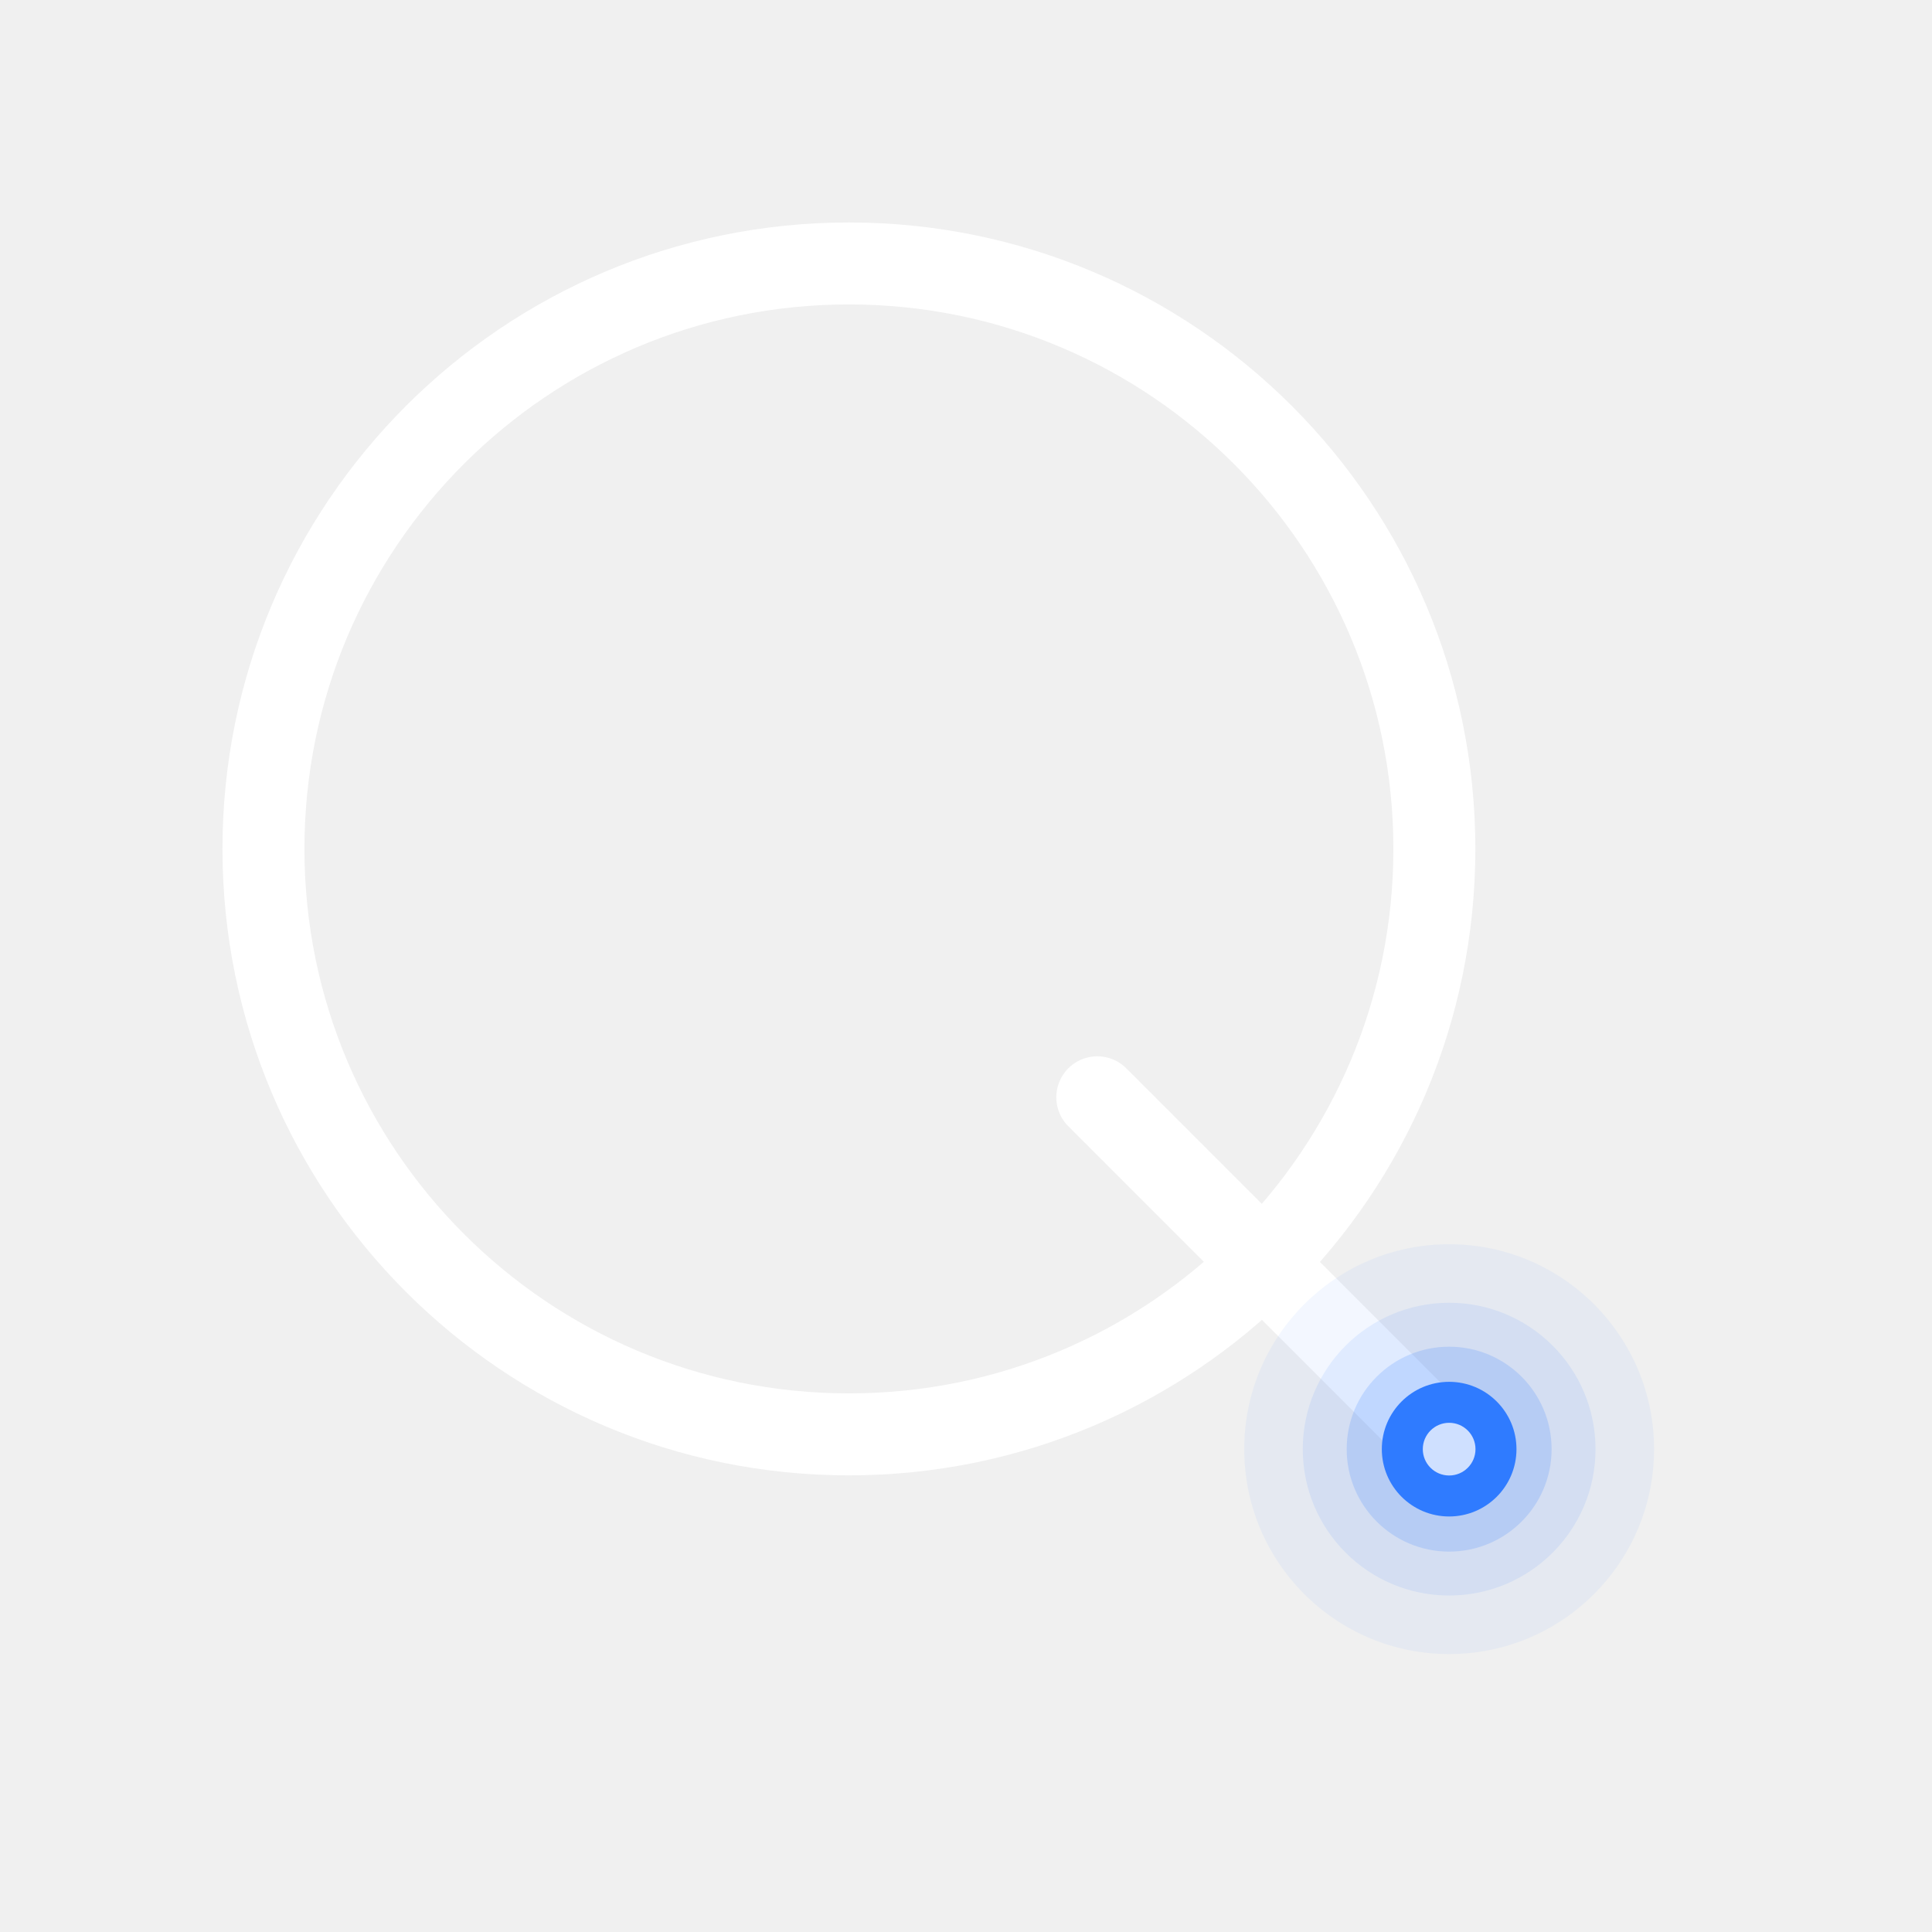
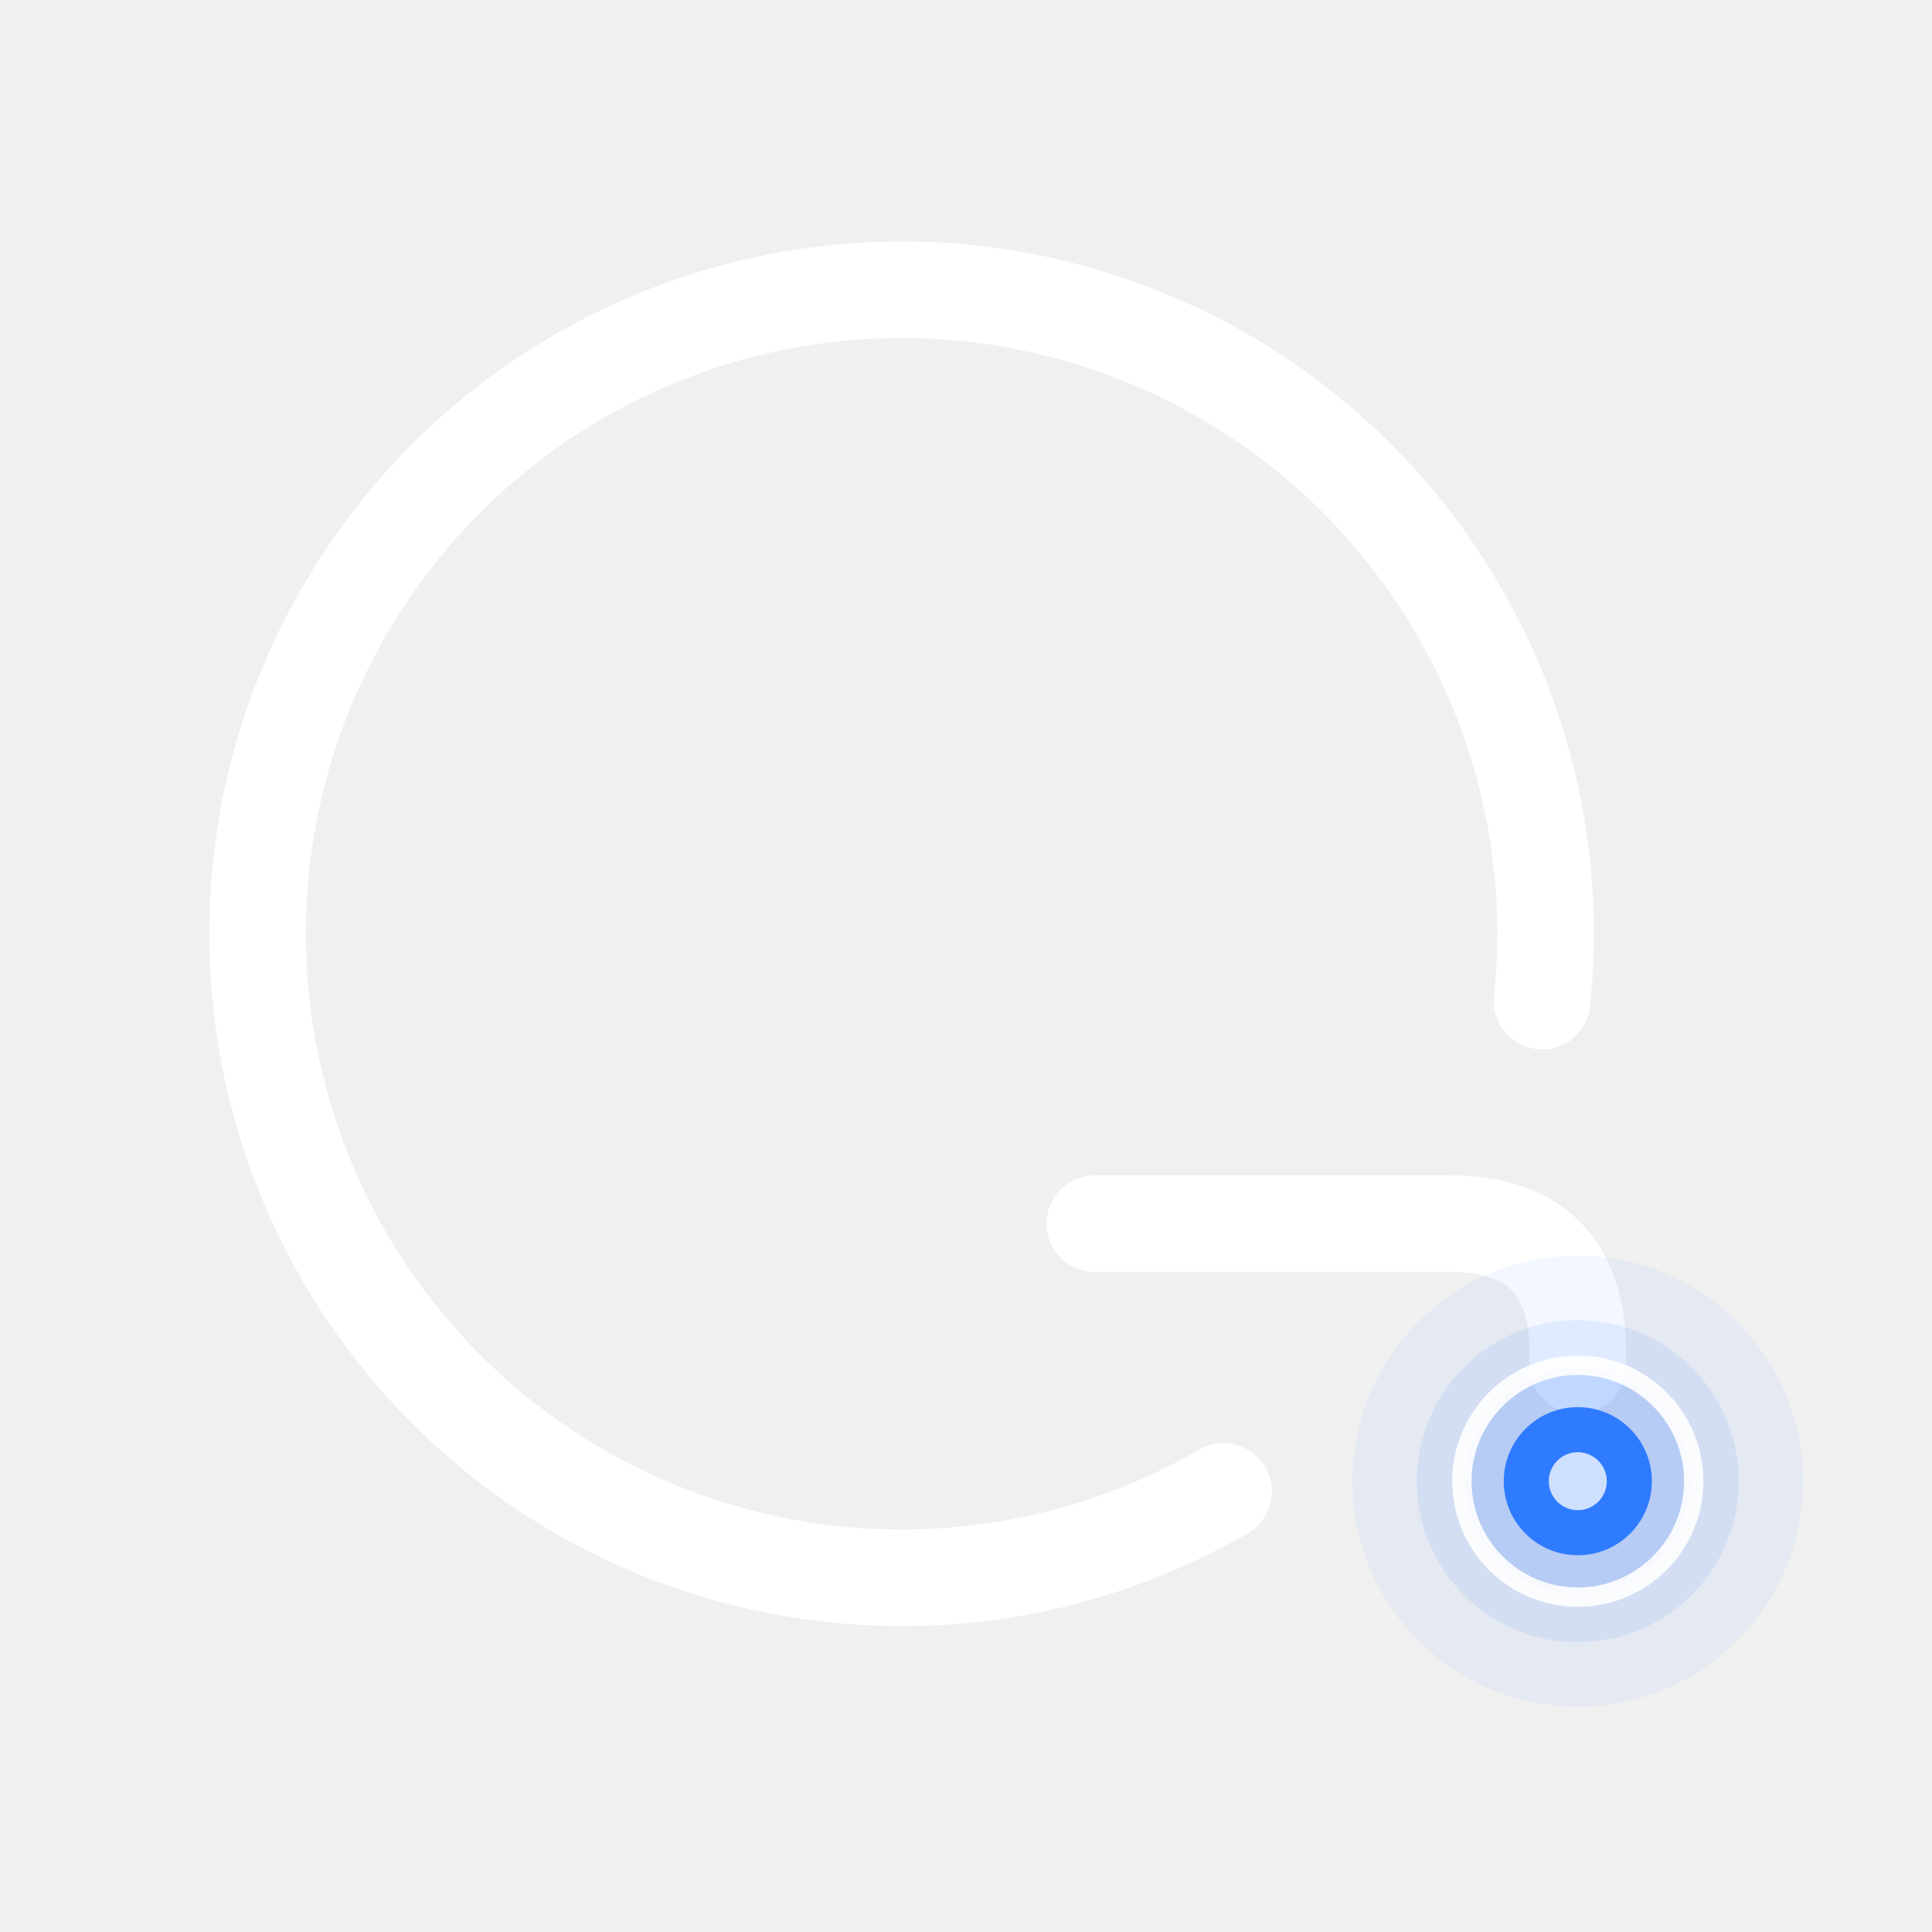
- <svg xmlns="http://www.w3.org/2000/svg" viewBox="-58 -58 132 132" width="264" height="264">
-   <circle r="40" fill="none" stroke="#FFF" stroke-width="5.6" />
-   <line x1="16.97" y1="16.97" x2="41.01" y2="41.01" stroke="#FFF" stroke-width="5.6" stroke-linecap="round" />
-   <circle cx="41.01" cy="41.01" r="14" fill="#2F7BFF" opacity="0.06" />
-   <circle cx="41.01" cy="41.01" r="10" fill="#2F7BFF" opacity="0.1" />
-   <circle cx="41.01" cy="41.01" r="7" fill="#2F7BFF" opacity="0.18" />
-   <circle cx="41.01" cy="41.01" r="4.6" fill="#2F7BFF" />
-   <circle cx="41.01" cy="41.01" r="1.8" fill="#CFE0FF" />
+ <svg xmlns="http://www.w3.org/2000/svg" viewBox="-60 -60 120 120" width="240" height="240">
+   <g transform="translate(-4,-2)">
+     <path d="M20.00 34.64A40 40 0 1 1 39.78 4.18" fill="none" stroke="#FFF" stroke-width="6" stroke-linecap="round" stroke-linejoin="round" />
+     <path d="M12 18H34Q42 18 42 26V26.8" fill="none" stroke="#FFF" stroke-width="6" stroke-linecap="round" stroke-linejoin="round" />
+     <circle cx="42.00" cy="34.00" r="14" fill="#2F7BFF" opacity="0.06" />
+     <circle cx="42.00" cy="34.00" r="10" fill="#2F7BFF" opacity="0.1" />
+     <circle cx="42.00" cy="34.00" r="7" fill="#2F7BFF" opacity="0.18" />
+     <circle cx="42.00" cy="34.00" r="4.6" fill="#2F7BFF" />
+     <circle cx="42.00" cy="34.00" r="1.8" fill="#CFE0FF" />
+     <circle cx="42" cy="34" r="7.2" fill="none" stroke="#FFF" stroke-width="1.2" opacity=".9" />
+   </g>
</svg>
